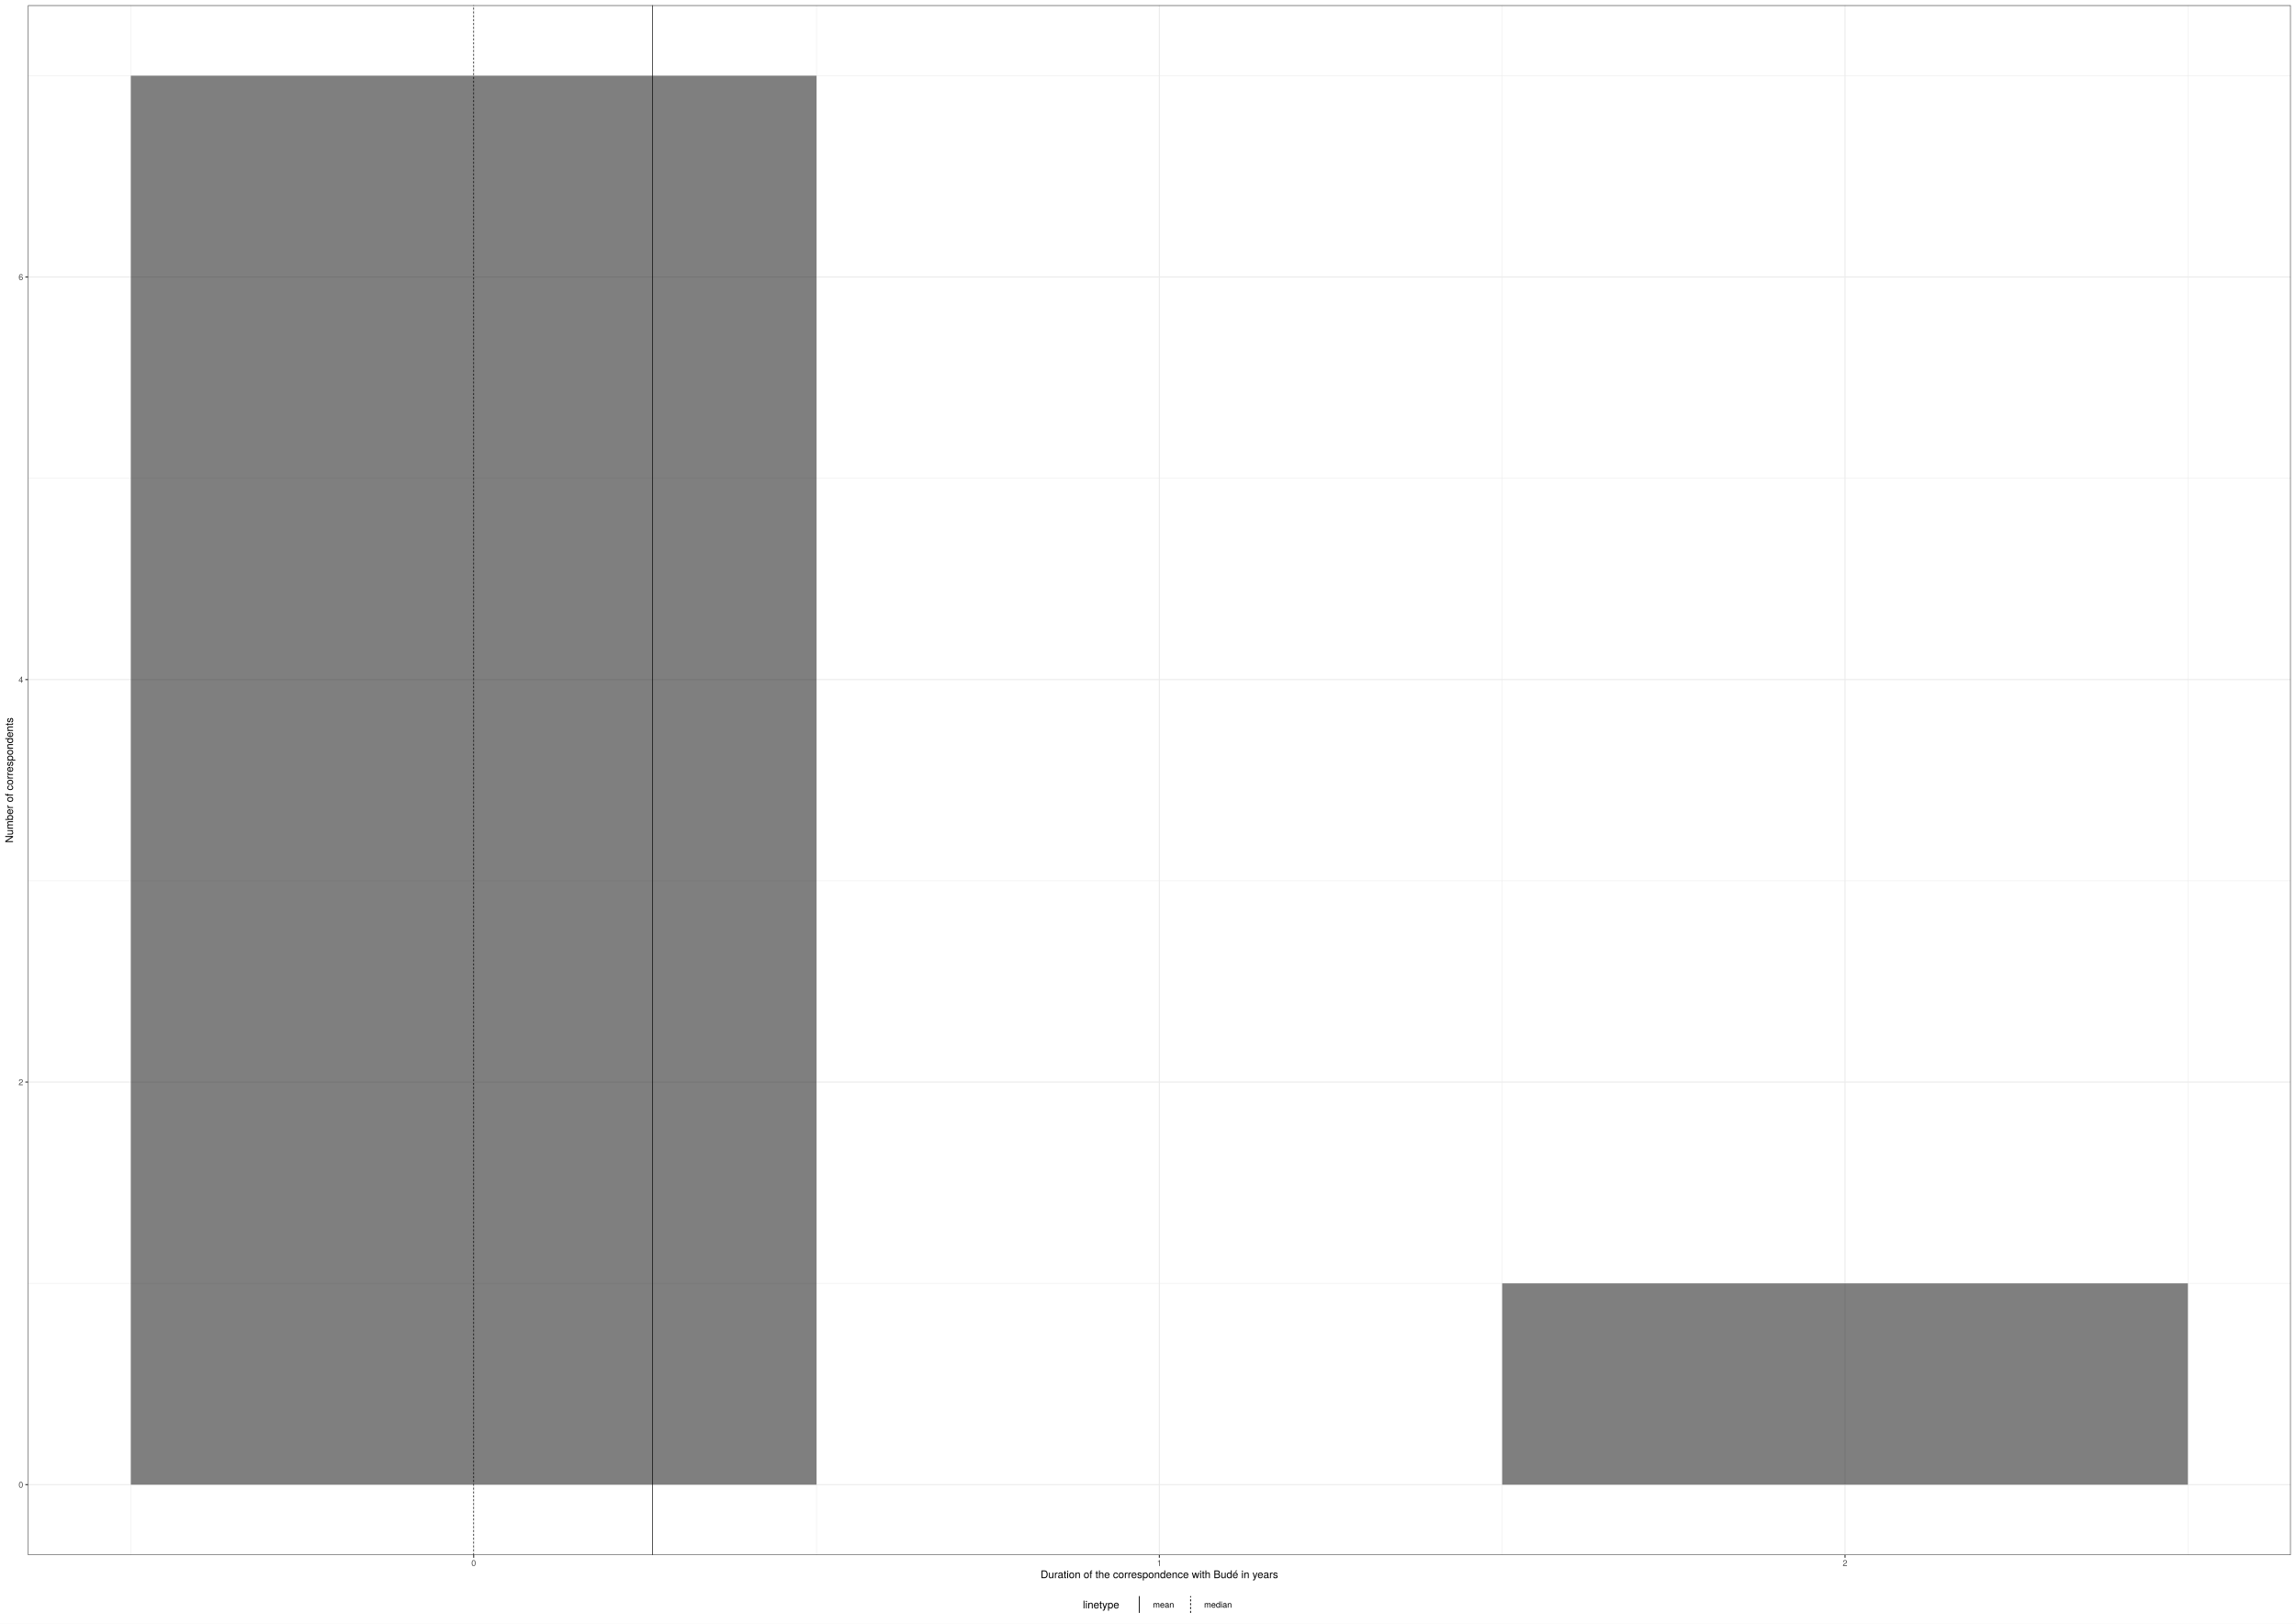
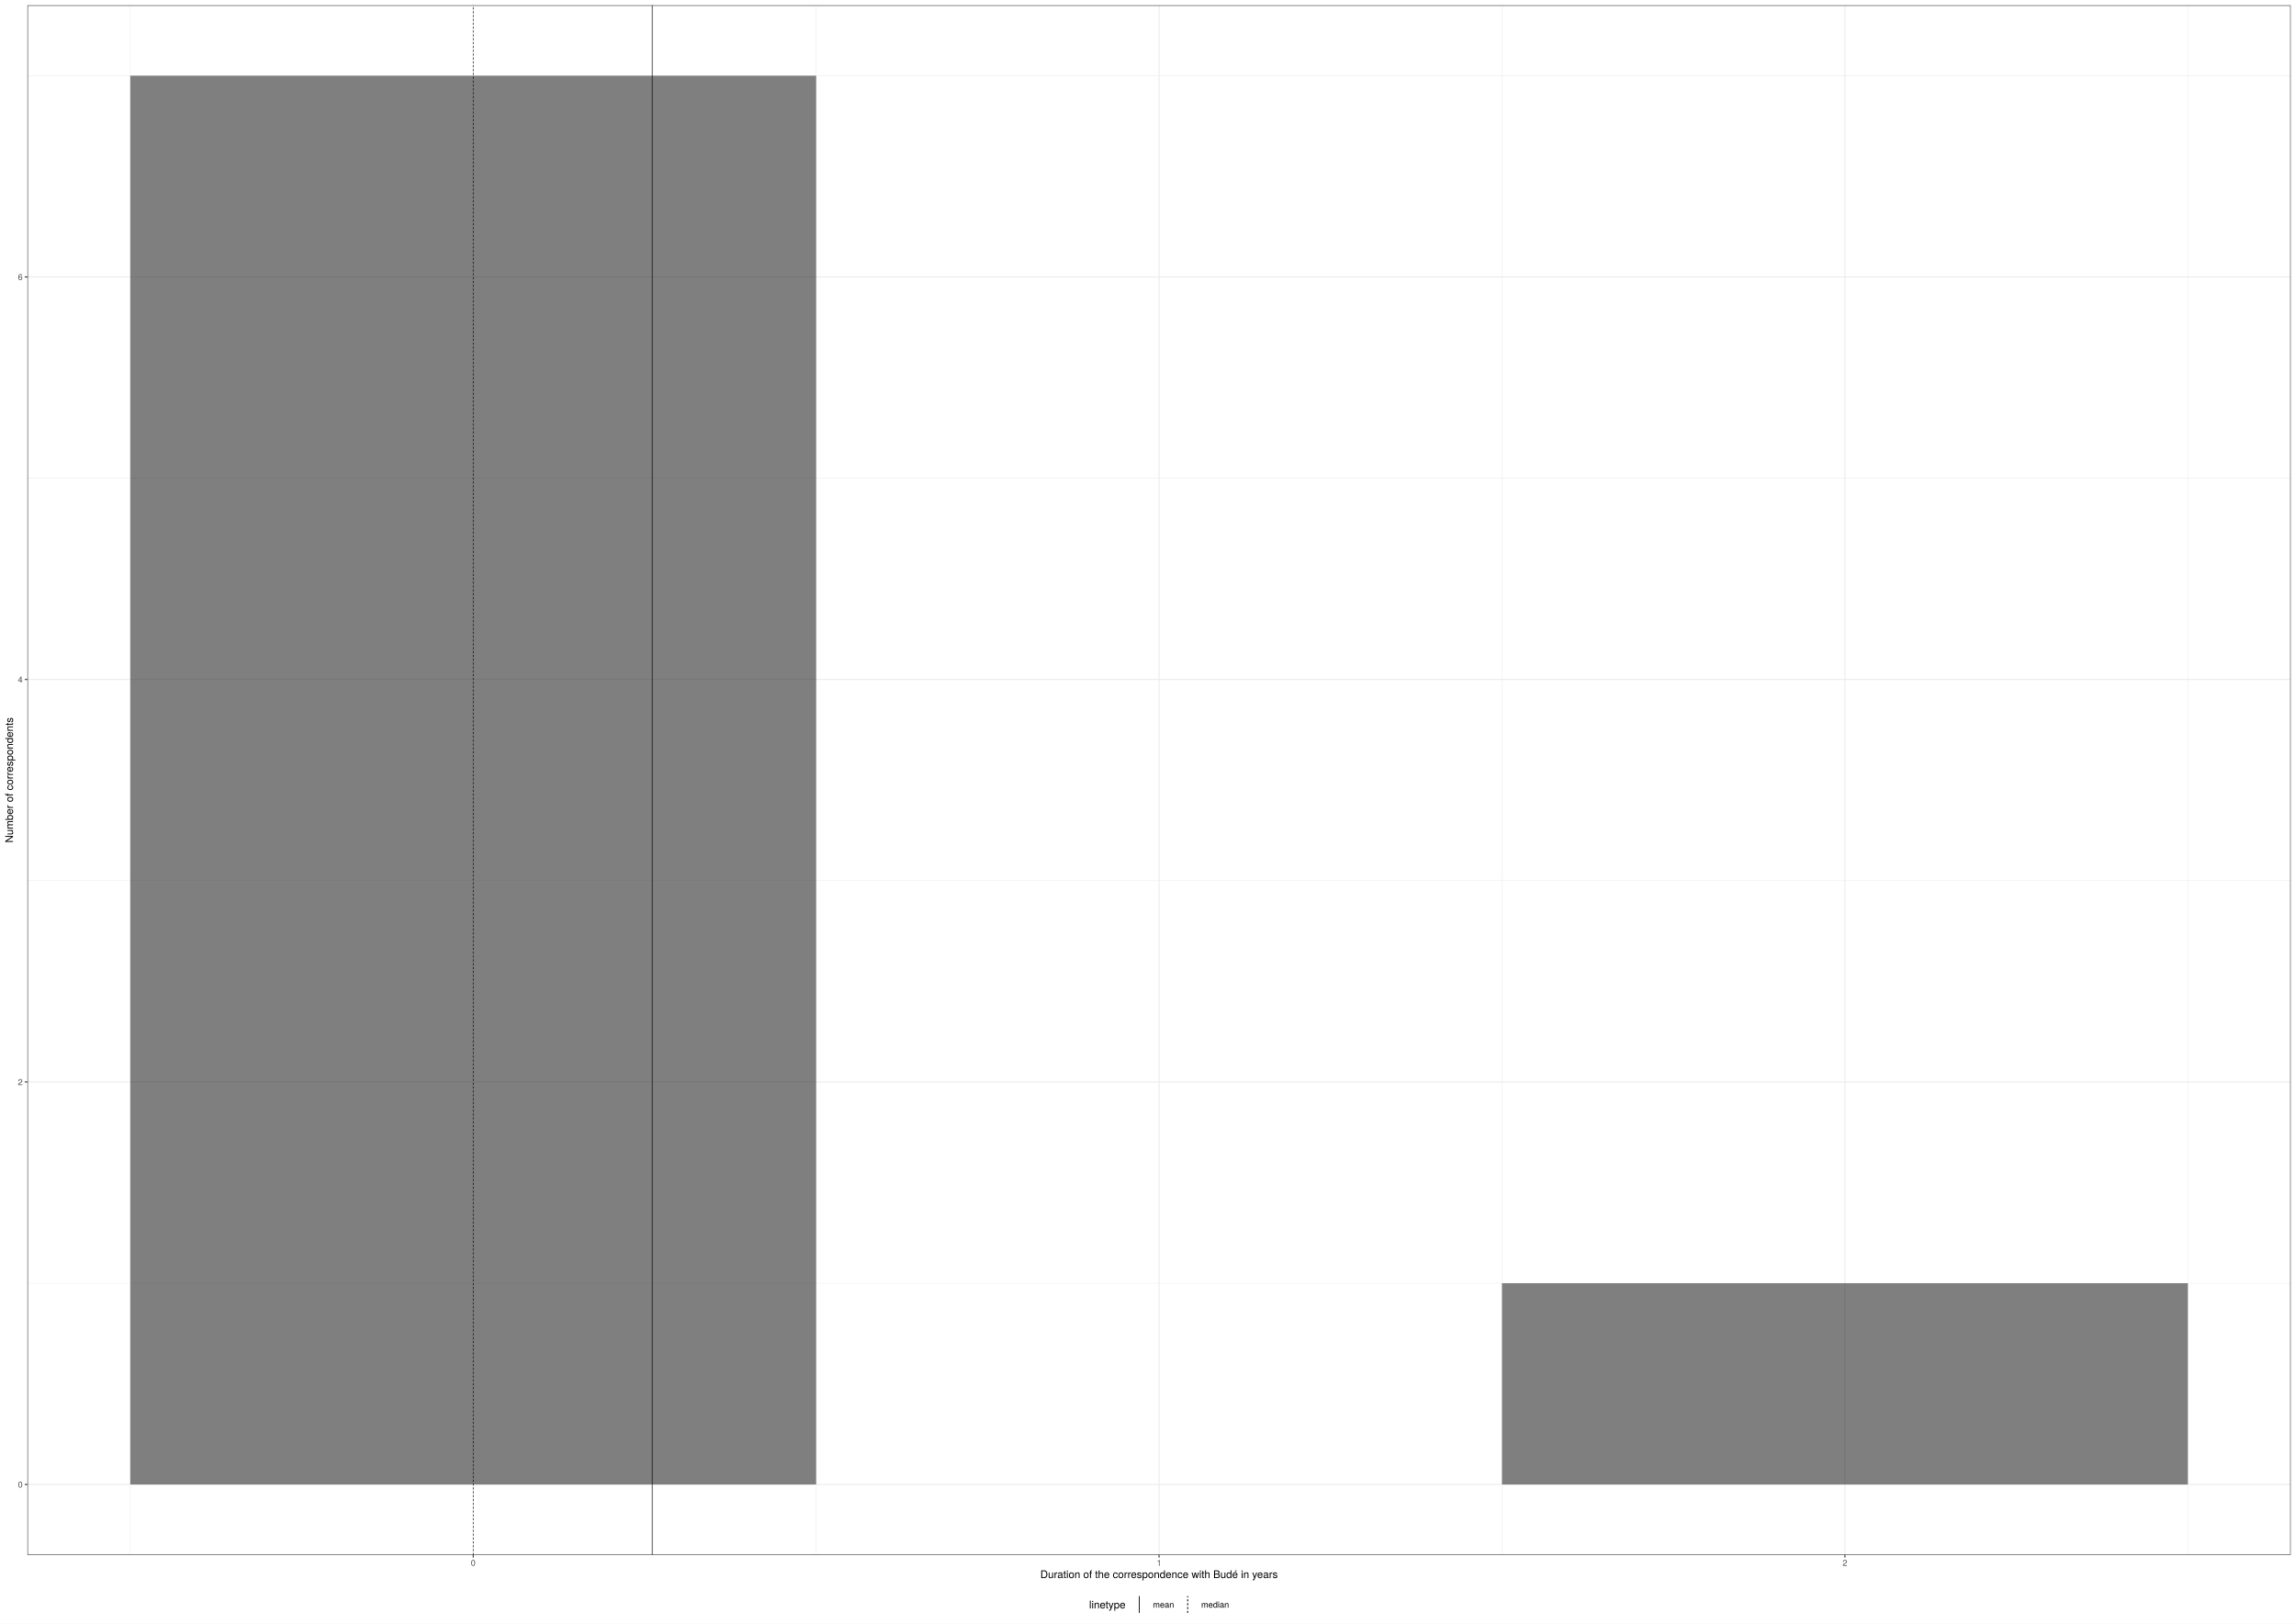
<svg xmlns="http://www.w3.org/2000/svg" class="svglite" width="2383.20pt" height="1684.80pt" viewBox="0 0 2383.20 1684.80">
  <defs>
    <style type="text/css">
    .svglite line, .svglite polyline, .svglite polygon, .svglite path, .svglite rect, .svglite circle {
      fill: none;
      stroke: #000000;
      stroke-linecap: round;
      stroke-linejoin: round;
      stroke-miterlimit: 10.00;
    }
    .svglite text {
      white-space: pre;
    }
  </style>
  </defs>
  <rect width="100%" height="100%" style="stroke: none; fill: #FFFFFF;" />
  <defs>
    <clipPath id="cpMC4wMHwyMzgzLjIwfDAuMDB8MTY4NC44MA==">
      <rect x="0.00" y="0.00" width="2383.20" height="1684.80" />
    </clipPath>
  </defs>
  <g clip-path="url(#cpMC4wMHwyMzgzLjIwfDAuMDB8MTY4NC44MA==)">
    <rect x="0.00" y="0.00" width="2383.20" height="1684.80" style="stroke-width: 1.07; stroke: #FFFFFF; fill: #FFFFFF;" />
  </g>
  <defs>
-     <clipPath id="cpMjkuMDZ8MjM3Ny43Mnw1LjQ4fDE2MTMuOTA=">
-       <rect x="29.06" y="5.48" width="2348.67" height="1608.42" />
+     <clipPath id="cpMjguNDZ8MjM3Ny43Mnw1LjQ4fDE2MTMuNzA=">
+       <rect x="28.46" y="5.48" width="2349.26" height="1608.22" />
    </clipPath>
  </defs>
-   <g clip-path="url(#cpMjkuMDZ8MjM3Ny43Mnw1LjQ4fDE2MTMuOTA=)">
-     <rect x="29.06" y="5.48" width="2348.67" height="1608.42" style="stroke-width: 1.07; stroke: none; fill: #FFFFFF;" />
-     <polyline points="29.06,1331.90 2377.72,1331.90 " style="stroke-width: 0.53; stroke: #EBEBEB; stroke-linecap: butt;" />
-     <polyline points="29.06,914.13 2377.72,914.13 " style="stroke-width: 0.53; stroke: #EBEBEB; stroke-linecap: butt;" />
-     <polyline points="29.06,496.36 2377.72,496.36 " style="stroke-width: 0.53; stroke: #EBEBEB; stroke-linecap: butt;" />
-     <polyline points="29.06,78.59 2377.72,78.59 " style="stroke-width: 0.53; stroke: #EBEBEB; stroke-linecap: butt;" />
-     <polyline points="135.81,1613.90 135.81,5.48 " style="stroke-width: 0.53; stroke: #EBEBEB; stroke-linecap: butt;" />
-     <polyline points="847.53,1613.90 847.53,5.48 " style="stroke-width: 0.53; stroke: #EBEBEB; stroke-linecap: butt;" />
-     <polyline points="1559.25,1613.90 1559.25,5.48 " style="stroke-width: 0.53; stroke: #EBEBEB; stroke-linecap: butt;" />
-     <polyline points="2270.96,1613.90 2270.96,5.48 " style="stroke-width: 0.53; stroke: #EBEBEB; stroke-linecap: butt;" />
-     <polyline points="29.06,1540.79 2377.72,1540.79 " style="stroke-width: 1.07; stroke: #EBEBEB; stroke-linecap: butt;" />
-     <polyline points="29.06,1123.02 2377.72,1123.02 " style="stroke-width: 1.07; stroke: #EBEBEB; stroke-linecap: butt;" />
-     <polyline points="29.06,705.25 2377.72,705.25 " style="stroke-width: 1.07; stroke: #EBEBEB; stroke-linecap: butt;" />
-     <polyline points="29.06,287.47 2377.72,287.47 " style="stroke-width: 1.07; stroke: #EBEBEB; stroke-linecap: butt;" />
-     <polyline points="491.67,1613.90 491.67,5.48 " style="stroke-width: 1.07; stroke: #EBEBEB; stroke-linecap: butt;" />
-     <polyline points="1203.39,1613.90 1203.39,5.48 " style="stroke-width: 1.07; stroke: #EBEBEB; stroke-linecap: butt;" />
-     <polyline points="1915.10,1613.90 1915.10,5.48 " style="stroke-width: 1.07; stroke: #EBEBEB; stroke-linecap: butt;" />
-     <rect x="135.81" y="78.59" width="711.72" height="1462.20" style="stroke-width: 1.07; stroke: none; stroke-linecap: square; stroke-linejoin: miter; fill: #000000; fill-opacity: 0.50;" />
-     <rect x="847.53" y="1540.79" width="711.72" height="0.00" style="stroke-width: 1.07; stroke: none; stroke-linecap: square; stroke-linejoin: miter; fill: #000000; fill-opacity: 0.50;" />
-     <rect x="1559.25" y="1331.90" width="711.72" height="208.89" style="stroke-width: 1.07; stroke: none; stroke-linecap: square; stroke-linejoin: miter; fill: #000000; fill-opacity: 0.50;" />
-     <line x1="677.40" y1="1613.90" x2="677.40" y2="5.48" style="stroke-width: 0.64; stroke-linecap: butt;" />
-     <line x1="491.67" y1="1613.90" x2="491.67" y2="5.48" style="stroke-width: 0.64; stroke-dasharray: 2.00,2.00; stroke-linecap: butt;" />
-     <rect x="29.06" y="5.48" width="2348.67" height="1608.42" style="stroke-width: 1.07; stroke: #333333;" />
+   <g clip-path="url(#cpMjguNDZ8MjM3Ny43Mnw1LjQ4fDE2MTMuNzA=)">
+     <rect x="28.46" y="5.48" width="2349.26" height="1608.22" style="stroke-width: 1.07; stroke: none; fill: #FFFFFF;" />
+     <polyline points="28.46,1331.74 2377.72,1331.74 " style="stroke-width: 0.53; stroke: #EBEBEB; stroke-linecap: butt;" />
+     <polyline points="28.46,914.02 2377.72,914.02 " style="stroke-width: 0.53; stroke: #EBEBEB; stroke-linecap: butt;" />
+     <polyline points="28.46,496.30 2377.72,496.30 " style="stroke-width: 0.53; stroke: #EBEBEB; stroke-linecap: butt;" />
+     <polyline points="28.46,78.58 2377.72,78.58 " style="stroke-width: 0.53; stroke: #EBEBEB; stroke-linecap: butt;" />
+     <polyline points="135.24,1613.70 135.24,5.48 " style="stroke-width: 0.53; stroke: #EBEBEB; stroke-linecap: butt;" />
+     <polyline points="847.14,1613.70 847.14,5.48 " style="stroke-width: 0.53; stroke: #EBEBEB; stroke-linecap: butt;" />
+     <polyline points="1559.04,1613.70 1559.04,5.48 " style="stroke-width: 0.53; stroke: #EBEBEB; stroke-linecap: butt;" />
+     <polyline points="2270.94,1613.70 2270.94,5.48 " style="stroke-width: 0.53; stroke: #EBEBEB; stroke-linecap: butt;" />
+     <polyline points="28.46,1540.59 2377.72,1540.59 " style="stroke-width: 1.07; stroke: #EBEBEB; stroke-linecap: butt;" />
+     <polyline points="28.46,1122.88 2377.72,1122.88 " style="stroke-width: 1.07; stroke: #EBEBEB; stroke-linecap: butt;" />
+     <polyline points="28.46,705.16 2377.72,705.16 " style="stroke-width: 1.07; stroke: #EBEBEB; stroke-linecap: butt;" />
+     <polyline points="28.46,287.44 2377.72,287.44 " style="stroke-width: 1.07; stroke: #EBEBEB; stroke-linecap: butt;" />
+     <polyline points="491.19,1613.70 491.19,5.48 " style="stroke-width: 1.07; stroke: #EBEBEB; stroke-linecap: butt;" />
+     <polyline points="1203.09,1613.70 1203.09,5.48 " style="stroke-width: 1.07; stroke: #EBEBEB; stroke-linecap: butt;" />
+     <polyline points="1914.99,1613.70 1914.99,5.48 " style="stroke-width: 1.07; stroke: #EBEBEB; stroke-linecap: butt;" />
+     <rect x="135.24" y="78.58" width="711.90" height="1462.01" style="stroke-width: 1.07; stroke: none; stroke-linecap: butt; stroke-linejoin: miter; fill: #000000; fill-opacity: 0.50;" />
+     <rect x="847.14" y="1540.59" width="711.90" height="0.00" style="stroke-width: 1.07; stroke: none; stroke-linecap: butt; stroke-linejoin: miter; fill: #000000; fill-opacity: 0.50;" />
+     <rect x="1559.04" y="1331.74" width="711.90" height="208.86" style="stroke-width: 1.07; stroke: none; stroke-linecap: butt; stroke-linejoin: miter; fill: #000000; fill-opacity: 0.50;" />
+     <line x1="676.97" y1="1613.70" x2="676.97" y2="5.48" style="stroke-width: 0.64; stroke-linecap: butt;" />
+     <line x1="491.19" y1="1613.70" x2="491.19" y2="5.48" style="stroke-width: 0.64; stroke-dasharray: 2.00,2.00; stroke-linecap: butt;" />
+     <rect x="28.46" y="5.48" width="2349.26" height="1608.22" style="stroke-width: 1.07; stroke: #333333;" />
  </g>
  <g clip-path="url(#cpMC4wMHwyMzgzLjIwfDAuMDB8MTY4NC44MA==)">
-     <text x="24.12" y="1543.99" text-anchor="end" style="font-size: 8.80px;fill: #4D4D4D; font-family: &quot;TeX Gyre Heros&quot;;" textLength="5.59px" lengthAdjust="spacingAndGlyphs">0</text>
-     <text x="24.12" y="1126.22" text-anchor="end" style="font-size: 8.80px;fill: #4D4D4D; font-family: &quot;TeX Gyre Heros&quot;;" textLength="5.59px" lengthAdjust="spacingAndGlyphs">2</text>
-     <text x="24.12" y="708.45" text-anchor="end" style="font-size: 8.80px;fill: #4D4D4D; font-family: &quot;TeX Gyre Heros&quot;;" textLength="5.59px" lengthAdjust="spacingAndGlyphs">4</text>
-     <text x="24.12" y="290.68" text-anchor="end" style="font-size: 8.80px;fill: #4D4D4D; font-family: &quot;TeX Gyre Heros&quot;;" textLength="5.59px" lengthAdjust="spacingAndGlyphs">6</text>
-     <polyline points="26.32,1540.79 29.06,1540.79 " style="stroke-width: 1.07; stroke: #333333; stroke-linecap: butt;" />
-     <polyline points="26.32,1123.02 29.06,1123.02 " style="stroke-width: 1.07; stroke: #333333; stroke-linecap: butt;" />
-     <polyline points="26.32,705.25 29.06,705.25 " style="stroke-width: 1.07; stroke: #333333; stroke-linecap: butt;" />
-     <polyline points="26.32,287.47 29.06,287.47 " style="stroke-width: 1.07; stroke: #333333; stroke-linecap: butt;" />
-     <polyline points="491.67,1616.64 491.67,1613.90 " style="stroke-width: 1.07; stroke: #333333; stroke-linecap: butt;" />
-     <polyline points="1203.39,1616.64 1203.39,1613.90 " style="stroke-width: 1.07; stroke: #333333; stroke-linecap: butt;" />
-     <polyline points="1915.10,1616.64 1915.10,1613.90 " style="stroke-width: 1.07; stroke: #333333; stroke-linecap: butt;" />
-     <text x="491.67" y="1625.24" text-anchor="middle" style="font-size: 8.80px;fill: #4D4D4D; font-family: &quot;TeX Gyre Heros&quot;;" textLength="5.59px" lengthAdjust="spacingAndGlyphs">0</text>
-     <text x="1203.39" y="1625.24" text-anchor="middle" style="font-size: 8.80px;fill: #4D4D4D; font-family: &quot;TeX Gyre Heros&quot;;" textLength="5.59px" lengthAdjust="spacingAndGlyphs">1</text>
-     <text x="1915.10" y="1625.24" text-anchor="middle" style="font-size: 8.80px;fill: #4D4D4D; font-family: &quot;TeX Gyre Heros&quot;;" textLength="5.59px" lengthAdjust="spacingAndGlyphs">2</text>
-     <text x="1203.39" y="1637.83" text-anchor="middle" style="font-size: 11.00px; font-family: &quot;TeX Gyre Heros&quot;;" textLength="280.94px" lengthAdjust="spacingAndGlyphs">Duration of the correspondence with Budé in years</text>
-     <text transform="translate(13.50,809.69) rotate(-90)" text-anchor="middle" style="font-size: 11.00px; font-family: &quot;TeX Gyre Heros&quot;;" textLength="147.12px" lengthAdjust="spacingAndGlyphs">Number of correspondents</text>
-     <rect x="1118.49" y="1651.08" width="169.80" height="28.24" style="stroke-width: 1.07; stroke: none; fill: #FFFFFF;" />
-     <text x="1123.97" y="1669.21" style="font-size: 11.00px; font-family: &quot;TeX Gyre Heros&quot;;" textLength="44.43px" lengthAdjust="spacingAndGlyphs">linetype</text>
-     <rect x="1173.88" y="1656.56" width="17.28" height="17.28" style="stroke-width: 1.07; stroke: none; fill: #FFFFFF;" />
-     <line x1="1182.52" y1="1673.84" x2="1182.52" y2="1656.56" style="stroke-width: 0.64; stroke-linecap: butt;" />
-     <line x1="1182.52" y1="1673.84" x2="1182.52" y2="1656.56" style="stroke-width: 0.64; stroke-linecap: butt;" />
-     <rect x="1227.07" y="1656.56" width="17.28" height="17.28" style="stroke-width: 1.07; stroke: none; fill: #FFFFFF;" />
-     <line x1="1235.71" y1="1673.84" x2="1235.71" y2="1656.56" style="stroke-width: 0.64; stroke-dasharray: 2.00,2.00; stroke-linecap: butt;" />
-     <line x1="1235.71" y1="1673.84" x2="1235.71" y2="1656.56" style="stroke-width: 0.64; stroke-dasharray: 2.00,2.00; stroke-linecap: butt;" />
-     <text x="1196.64" y="1668.41" style="font-size: 8.80px; font-family: &quot;TeX Gyre Heros&quot;;" textLength="24.95px" lengthAdjust="spacingAndGlyphs">mean</text>
-     <text x="1249.82" y="1668.41" style="font-size: 8.80px; font-family: &quot;TeX Gyre Heros&quot;;" textLength="32.98px" lengthAdjust="spacingAndGlyphs">median</text>
+     <text x="23.53" y="1543.80" text-anchor="end" style="font-size: 8.80px; font-weight: 0;fill: #4D4D4D; font-family: &quot;TeX Gyre Heros&quot;;" textLength="4.89px" lengthAdjust="spacingAndGlyphs">0</text>
+     <text x="23.53" y="1126.08" text-anchor="end" style="font-size: 8.80px; font-weight: 0;fill: #4D4D4D; font-family: &quot;TeX Gyre Heros&quot;;" textLength="4.89px" lengthAdjust="spacingAndGlyphs">2</text>
+     <text x="23.53" y="708.37" text-anchor="end" style="font-size: 8.80px; font-weight: 0;fill: #4D4D4D; font-family: &quot;TeX Gyre Heros&quot;;" textLength="4.89px" lengthAdjust="spacingAndGlyphs">4</text>
+     <text x="23.53" y="290.65" text-anchor="end" style="font-size: 8.80px; font-weight: 0;fill: #4D4D4D; font-family: &quot;TeX Gyre Heros&quot;;" textLength="4.89px" lengthAdjust="spacingAndGlyphs">6</text>
+     <polyline points="25.72,1540.59 28.46,1540.59 " style="stroke-width: 1.07; stroke: #333333; stroke-linecap: butt;" />
+     <polyline points="25.72,1122.88 28.46,1122.88 " style="stroke-width: 1.07; stroke: #333333; stroke-linecap: butt;" />
+     <polyline points="25.72,705.16 28.46,705.16 " style="stroke-width: 1.07; stroke: #333333; stroke-linecap: butt;" />
+     <polyline points="25.72,287.44 28.46,287.44 " style="stroke-width: 1.07; stroke: #333333; stroke-linecap: butt;" />
+     <polyline points="491.19,1616.44 491.19,1613.70 " style="stroke-width: 1.07; stroke: #333333; stroke-linecap: butt;" />
+     <polyline points="1203.09,1616.44 1203.09,1613.70 " style="stroke-width: 1.07; stroke: #333333; stroke-linecap: butt;" />
+     <polyline points="1914.99,1616.44 1914.99,1613.70 " style="stroke-width: 1.07; stroke: #333333; stroke-linecap: butt;" />
+     <text x="491.19" y="1625.04" text-anchor="middle" style="font-size: 8.80px; font-weight: 0;fill: #4D4D4D; font-family: &quot;TeX Gyre Heros&quot;;" textLength="4.89px" lengthAdjust="spacingAndGlyphs">0</text>
+     <text x="1203.09" y="1625.04" text-anchor="middle" style="font-size: 8.80px; font-weight: 0;fill: #4D4D4D; font-family: &quot;TeX Gyre Heros&quot;;" textLength="4.89px" lengthAdjust="spacingAndGlyphs">1</text>
+     <text x="1914.99" y="1625.04" text-anchor="middle" style="font-size: 8.80px; font-weight: 0;fill: #4D4D4D; font-family: &quot;TeX Gyre Heros&quot;;" textLength="4.89px" lengthAdjust="spacingAndGlyphs">2</text>
+     <text x="1203.09" y="1637.73" text-anchor="middle" style="font-size: 11.00px; font-weight: 0; font-family: &quot;TeX Gyre Heros&quot;;" textLength="246.96px" lengthAdjust="spacingAndGlyphs">Duration of the correspondence with Budé in years</text>
+     <text transform="translate(13.50,809.59) rotate(-90)" text-anchor="middle" style="font-size: 11.00px; font-weight: 0; font-family: &quot;TeX Gyre Heros&quot;;" textLength="130.20px" lengthAdjust="spacingAndGlyphs">Number of correspondents</text>
+     <rect x="1125.01" y="1651.08" width="156.16" height="28.24" style="stroke-width: 1.07; stroke: none; fill: #FFFFFF;" />
+     <text x="1130.49" y="1669.21" style="font-size: 11.00px; font-weight: 0; font-family: &quot;TeX Gyre Heros&quot;;" textLength="37.89px" lengthAdjust="spacingAndGlyphs">linetype</text>
+     <rect x="1173.86" y="1656.56" width="17.28" height="17.28" style="stroke-width: 1.07; stroke: none; fill: #FFFFFF;" />
+     <line x1="1182.50" y1="1673.84" x2="1182.50" y2="1656.56" style="stroke-width: 0.64; stroke-linecap: butt;" />
+     <line x1="1182.50" y1="1673.84" x2="1182.50" y2="1656.56" style="stroke-width: 0.64; stroke-linecap: butt;" />
+     <rect x="1224.10" y="1656.56" width="17.28" height="17.28" style="stroke-width: 1.07; stroke: none; fill: #FFFFFF;" />
+     <line x1="1232.74" y1="1673.84" x2="1232.74" y2="1656.56" style="stroke-width: 0.64; stroke-dasharray: 2.00,2.00; stroke-linecap: butt;" />
+     <line x1="1232.74" y1="1673.84" x2="1232.74" y2="1656.56" style="stroke-width: 0.64; stroke-dasharray: 2.00,2.00; stroke-linecap: butt;" />
+     <text x="1196.62" y="1668.41" style="font-size: 8.80px; font-weight: 0; font-family: &quot;TeX Gyre Heros&quot;;" textLength="22.00px" lengthAdjust="spacingAndGlyphs">mean</text>
+     <text x="1246.85" y="1668.41" style="font-size: 8.80px; font-weight: 0; font-family: &quot;TeX Gyre Heros&quot;;" textLength="28.84px" lengthAdjust="spacingAndGlyphs">median</text>
  </g>
</svg>
